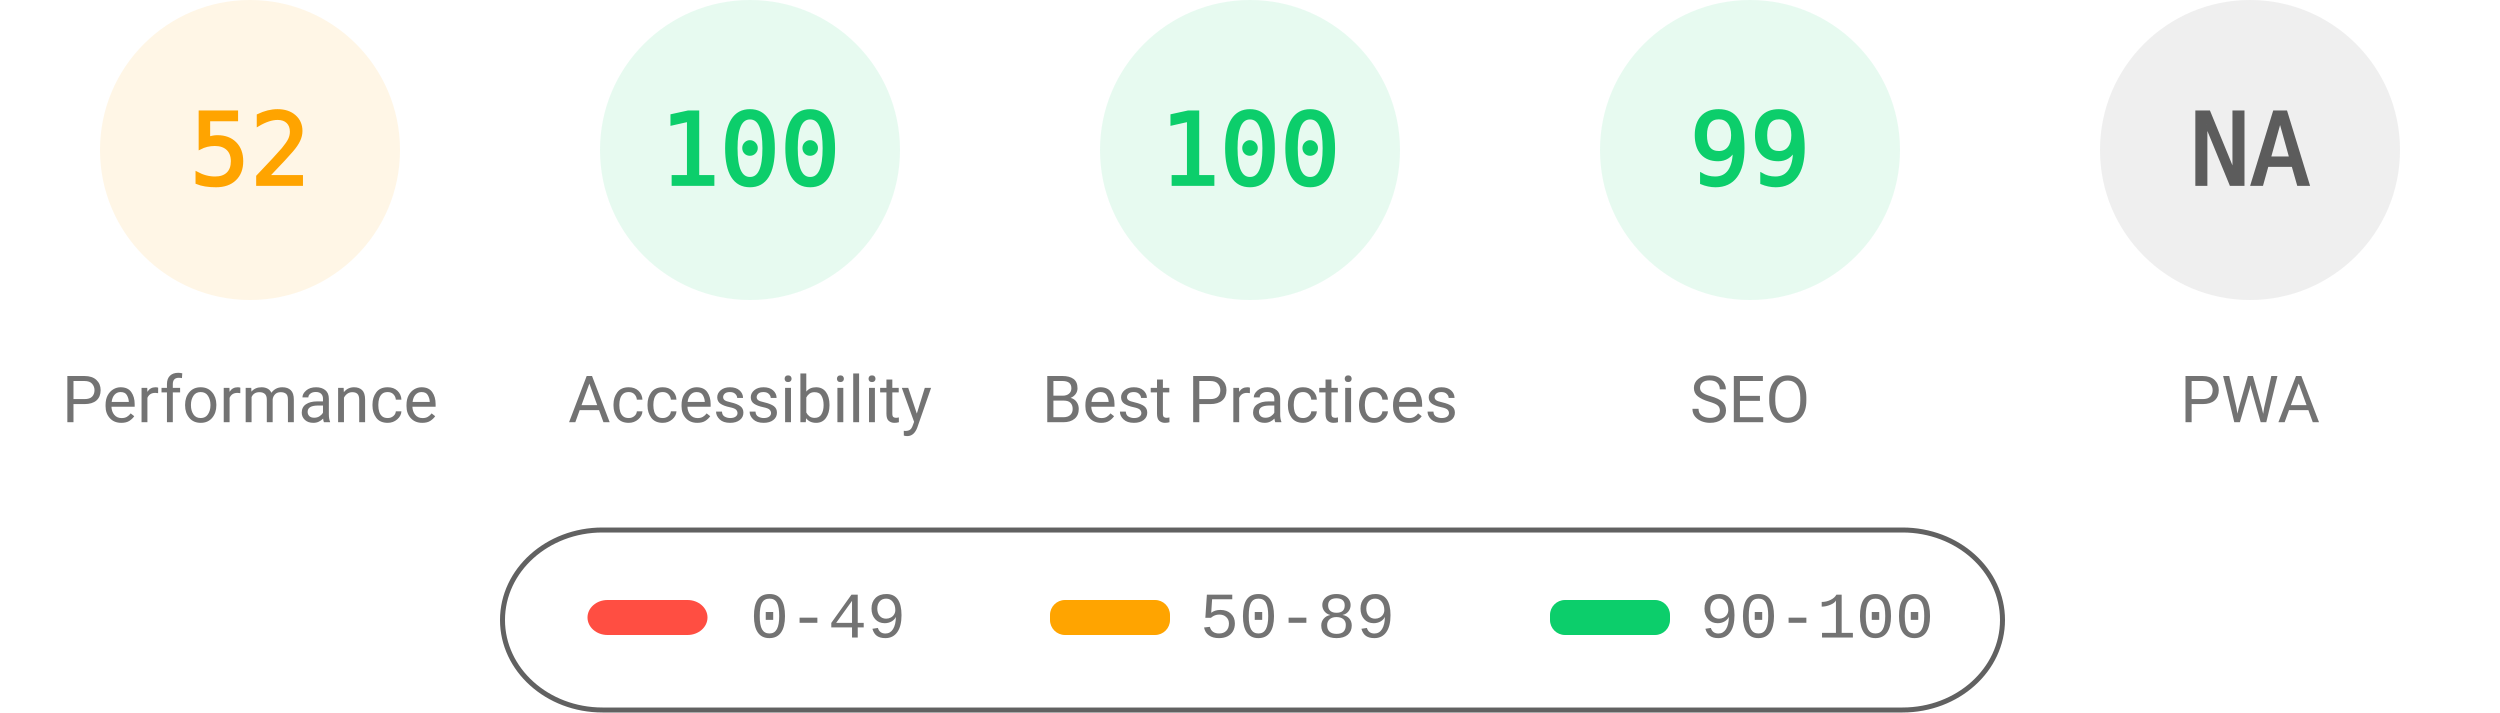
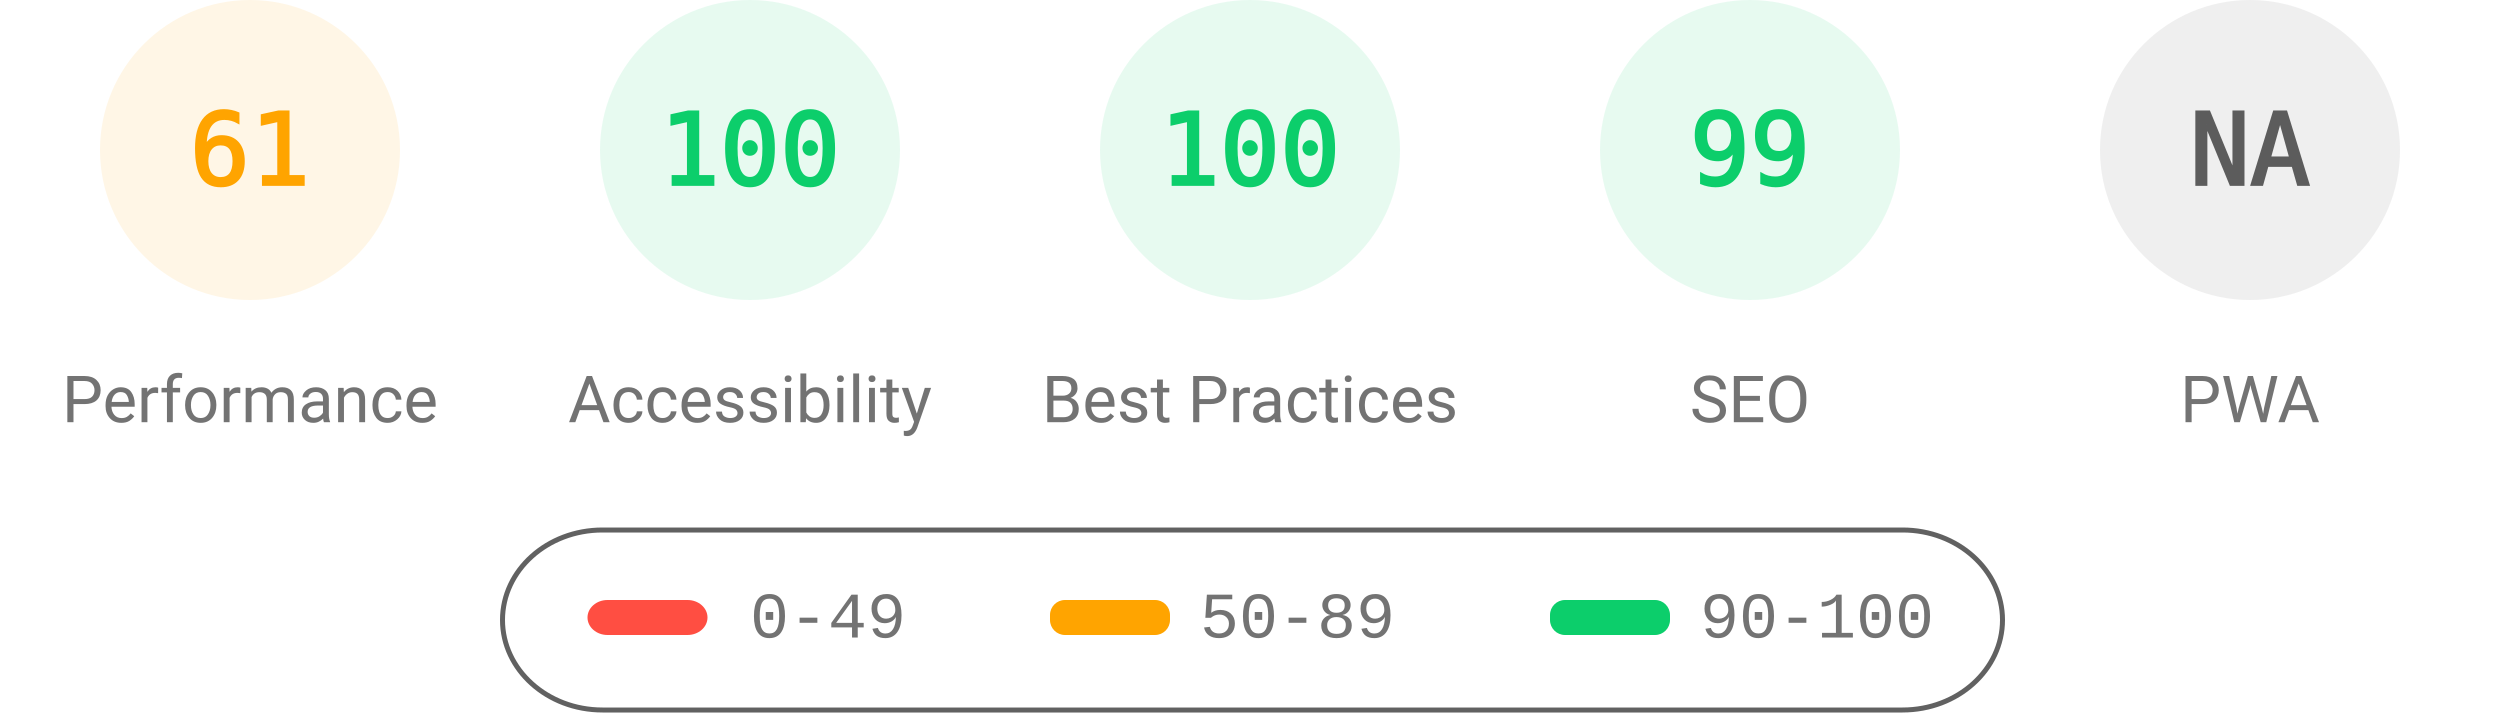
<svg xmlns="http://www.w3.org/2000/svg" fill="none" width="1000" height="285">
  <style>.gauge-base{opacity:.1}.gauge-arc{fill:none;animation-delay:250ms;stroke-linecap:round;transform:rotate(-90deg);transform-origin:100px 60px;animation:load-gauge 1s ease forwards}.guage-text{font-size:40px;font-family:monospace;text-align:center}.guage-red{color:#ff4e42;fill:#ff4e42;stroke:#ff4e42}.guage-orange{color:#ffa400;fill:#ffa400;stroke:#ffa400}.guage-green{color:#0cce6b;fill:#0cce6b;stroke:#0cce6b}.guage-undefined{color:#5c5c5c;fill:#5c5c5c;stroke:#5c5c5c}.guage-title{color:#737373;fill:#737373;stroke:none;font-size:26px;line-height:26px;font-family:Roboto,Halvetica,Arial,sans-serif}@keyframes load-gauge{from{stroke-dasharray:0 352.858}}</style>
  <svg class="guage-div guage-perf guage-orange" viewBox="0 0 200 200" width="200" height="200">
    <circle class="gauge-base" r="56" cx="100" cy="60" stroke-width="8" />
-     <circle class="gauge-arc guage-arc-1" r="56" cx="100" cy="60" stroke-width="8" style="stroke-dasharray:182.966,351.858" />
-     <text class="guage-text" x="100" y="60" alignment-baseline="central" dominant-baseline="central" text-anchor="middle">52</text>
+     <circle class="gauge-arc guage-arc-1" r="56" cx="100" cy="60" stroke-width="8" style="stroke-dasharray:214.633,351.858" />
+     <text class="guage-text" x="100" y="60" alignment-baseline="central" dominant-baseline="central" text-anchor="middle">61</text>
    <text class="guage-title" x="100" y="160" alignment-baseline="central" dominant-baseline="central" text-anchor="middle">Performance</text>
  </svg>
  <svg class="guage-div guage-acc guage-green" viewBox="0 0 200 200" width="200" height="200" x="200">
    <circle class="gauge-base" r="56" cx="100" cy="60" stroke-width="8" />
    <circle class="gauge-arc guage-arc-2" r="56" cx="100" cy="60" stroke-width="8" style="stroke-dasharray:351.858,351.858" />
    <text class="guage-text" x="100" y="60" alignment-baseline="central" dominant-baseline="central" text-anchor="middle">100</text>
    <text class="guage-title" x="100" y="160" alignment-baseline="central" dominant-baseline="central" text-anchor="middle">Accessibility</text>
  </svg>
  <svg class="guage-div guage-best guage-green" viewBox="0 0 200 200" width="200" height="200" x="400">
    <circle class="gauge-base" r="56" cx="100" cy="60" stroke-width="8" />
    <circle class="gauge-arc guage-arc-3" r="56" cx="100" cy="60" stroke-width="8" style="stroke-dasharray:351.858,351.858" />
    <text class="guage-text" x="100" y="60" alignment-baseline="central" dominant-baseline="central" text-anchor="middle">100</text>
    <text class="guage-title" x="100" y="160" alignment-baseline="central" dominant-baseline="central" text-anchor="middle">Best Practices</text>
  </svg>
  <svg class="guage-div guage-seo guage-green" viewBox="0 0 200 200" width="200" height="200" x="600">
    <circle class="gauge-base" r="56" cx="100" cy="60" stroke-width="8" />
    <circle class="gauge-arc guage-arc-4" r="56" cx="100" cy="60" stroke-width="8" style="stroke-dasharray:348.339,351.858" />
    <text class="guage-text" x="100" y="60" alignment-baseline="central" dominant-baseline="central" text-anchor="middle">99</text>
    <text class="guage-title" x="100" y="160" alignment-baseline="central" dominant-baseline="central" text-anchor="middle">SEO</text>
  </svg>
  <svg class="guage-div guage-pwa guage-undefined" viewBox="0 0 200 200" width="200" height="200" x="800">
    <circle class="gauge-base" r="56" cx="100" cy="60" stroke-width="8" />
    <circle class="gauge-arc guage-arc-4" r="56" cx="100" cy="60" stroke-width="8" style="stroke-dasharray:351.858,351.858" />
    <text class="guage-text" x="100" y="60" alignment-baseline="central" dominant-baseline="central" text-anchor="middle">NA</text>
    <text class="guage-title" x="100" y="160" alignment-baseline="central" dominant-baseline="central" text-anchor="middle">PWA</text>
  </svg>
  <svg width="604" height="76" x="200" y="210">
    <path fill="none" id="canvas_background" d="M-1-1h604v80H-1z" />
    <rect fill-opacity="0" stroke="#616161" stroke-width="2" rx="40" id="svg_2" height="72" width="600" y="2" x="1" fill="#000" />
    <rect stroke="#000" rx="8" id="svg_3" height="14" width="48" y="30" x="35" stroke-opacity="null" stroke-width="0" fill="#ff4e42" />
    <rect stroke="#000" rx="6" id="svg_4" height="14" width="48" y="30" x="220" stroke-opacity="null" stroke-width="0" fill="#ffa400" />
    <rect stroke="#000" rx="6" id="svg_5" height="14" width="48" y="30" x="420" stroke-opacity="null" stroke-width="0" fill="#0cce6b" />
    <text xml:space="preserve" text-anchor="start" font-family="'Courier New', Courier, monospace" font-size="26" id="svg_6" y="45" x="100" stroke-opacity="null" stroke-width="0" stroke="#000" fill="#737373">0-49</text>
    <text xml:space="preserve" text-anchor="start" font-family="'Courier New', Courier, monospace" font-size="26" id="svg_7" y="45" x="280" stroke-opacity="null" stroke-width="0" stroke="#000" fill="#737373">50-89</text>
    <text xml:space="preserve" text-anchor="start" font-family="'Courier New', Courier, monospace" font-size="26" id="svg_8" y="45" x="480" stroke-opacity="null" stroke-width="0" stroke="#000" fill="#737373">90-100</text>
  </svg>
</svg>
